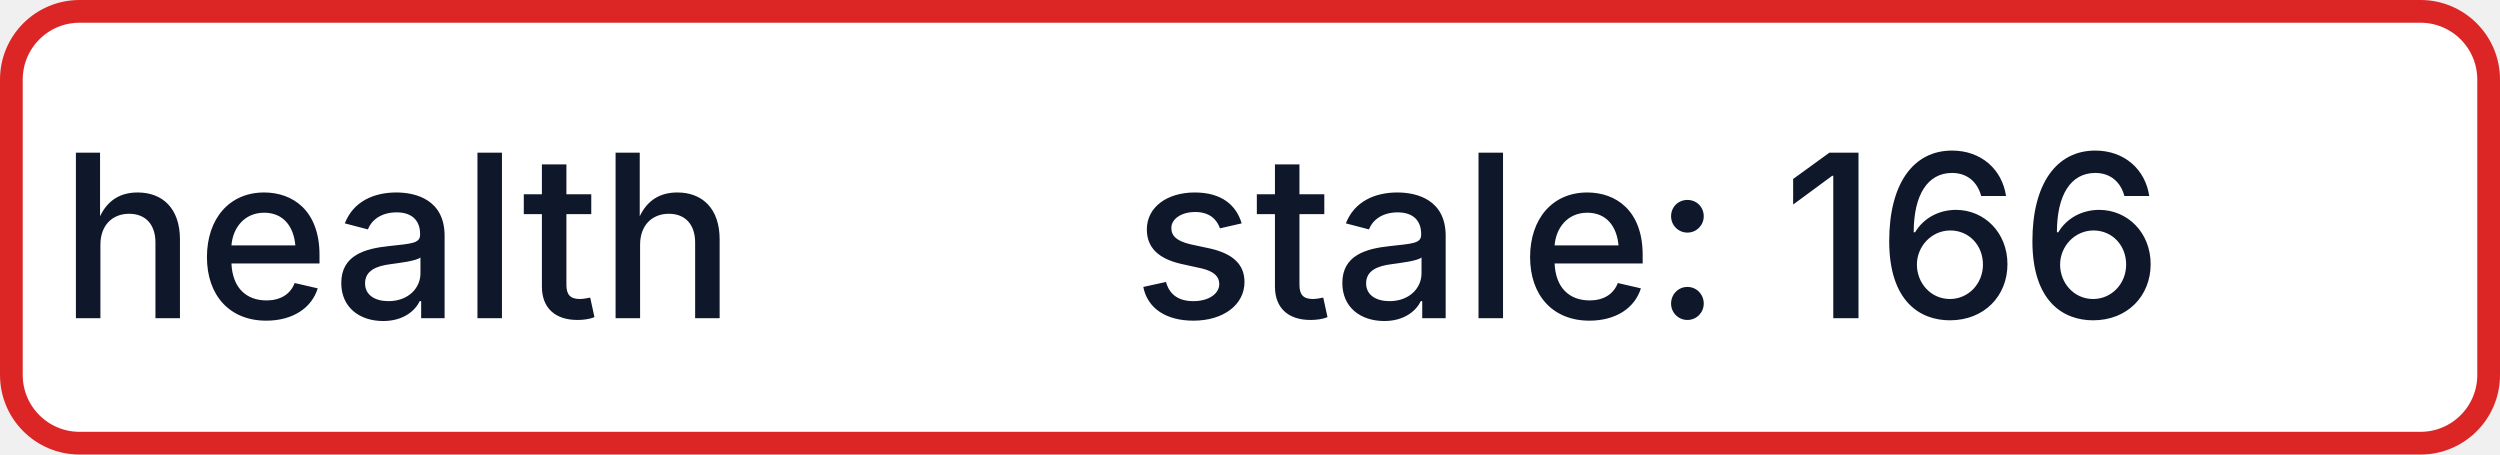
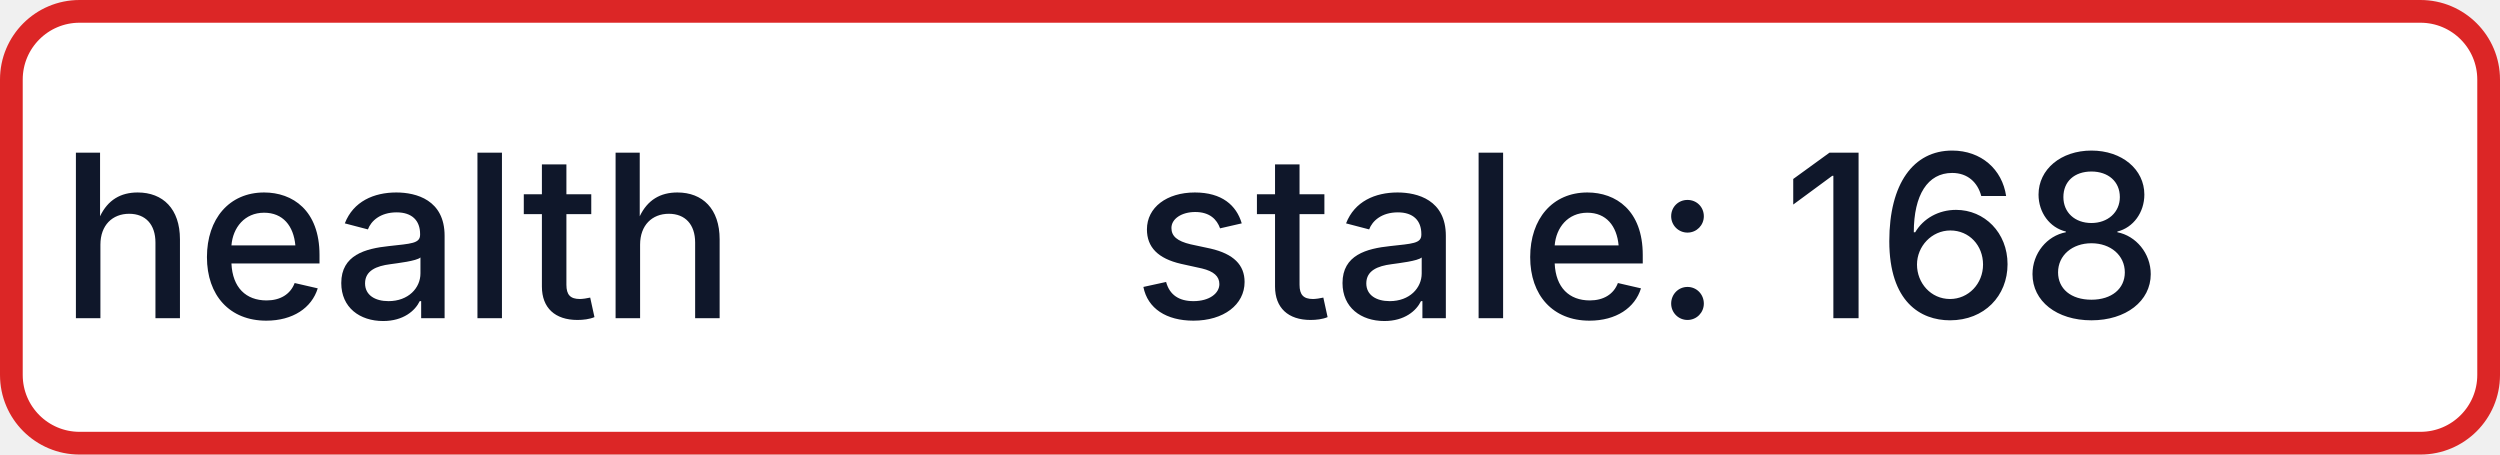
- <svg xmlns="http://www.w3.org/2000/svg" width="110" height="20" role="img" aria-label="health: stale: 166">
+ <svg xmlns="http://www.w3.org/2000/svg" width="110" height="20" role="img" aria-label="health: stale: 168">
  <rect x="0.5" y="0.5" width="109" height="19" rx="3" fill="#FFFFFF" stroke="#DC2626" stroke-width="1" />
  <g fill="#0F172A" text-anchor="middle" font-family="-apple-system,BlinkMacSystemFont,Segoe UI,sans-serif" font-size="10" font-weight="500">
    <text x="17.5" y="14">health</text>
-     <text x="72.5" y="14" textLength="68" lengthAdjust="spacingAndGlyphs">stale: 166</text>
+     <text x="72.5" y="14" textLength="68" lengthAdjust="spacingAndGlyphs">stale: 168</text>
  </g>
</svg>
